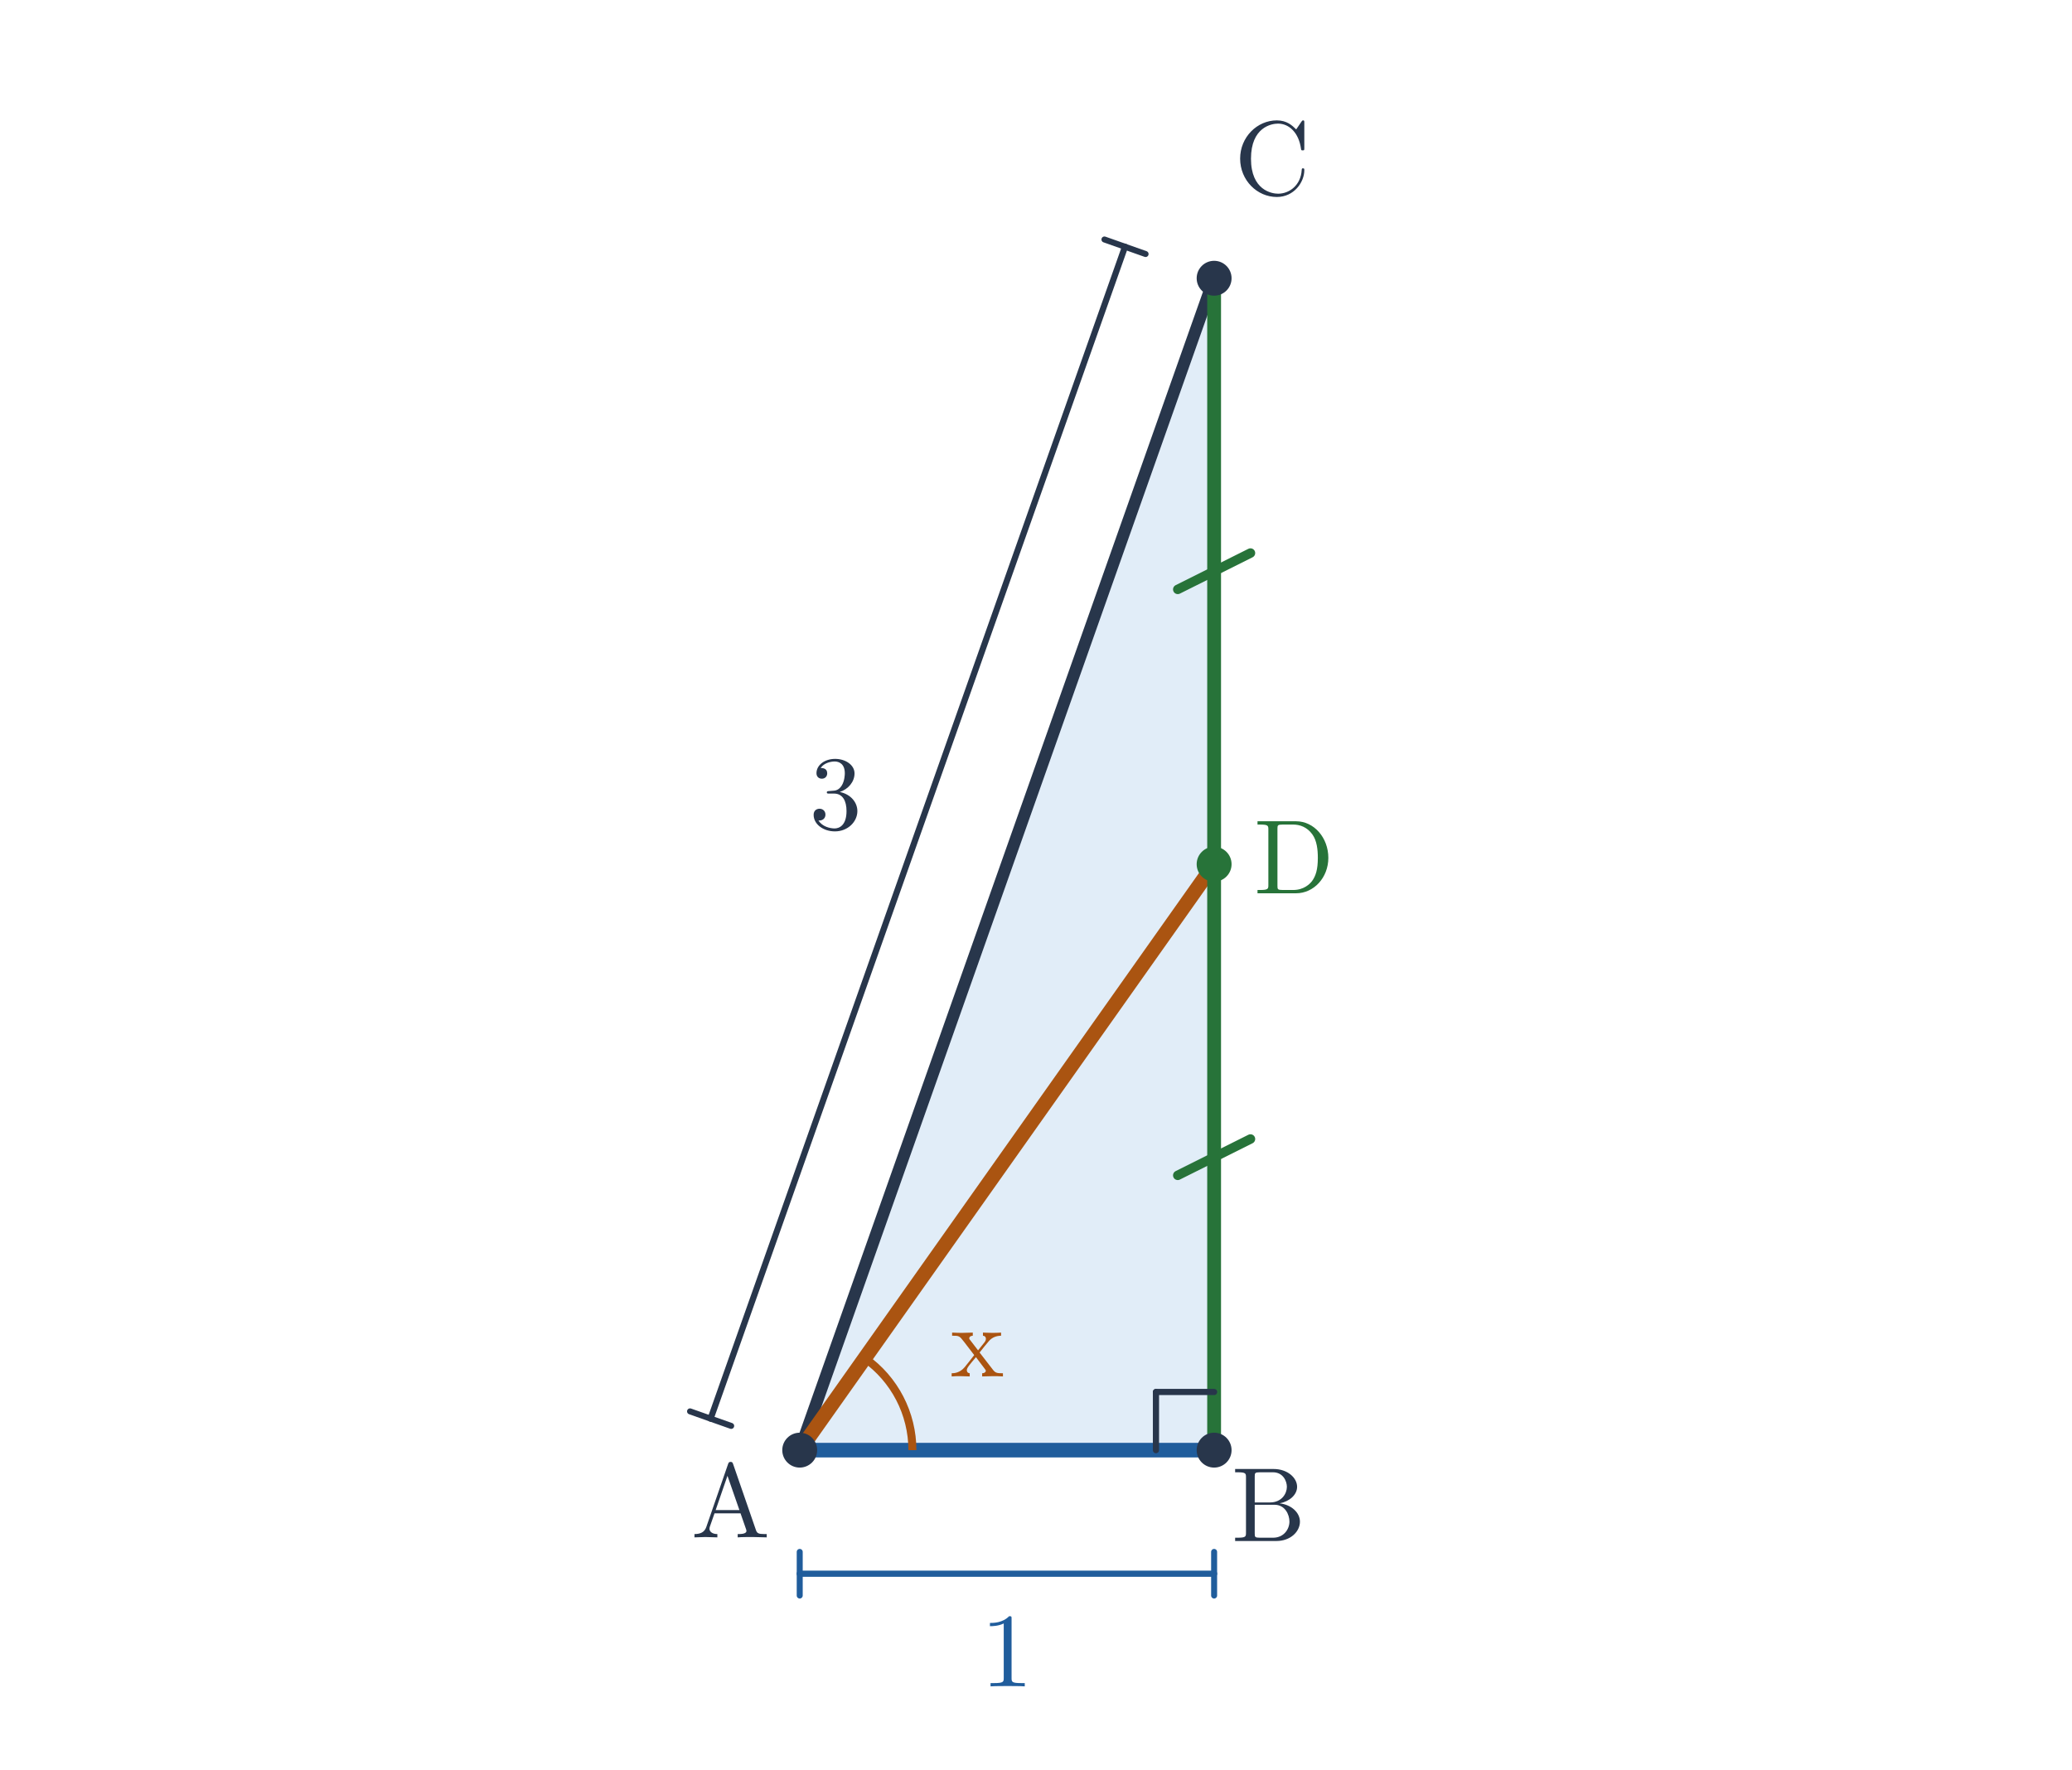
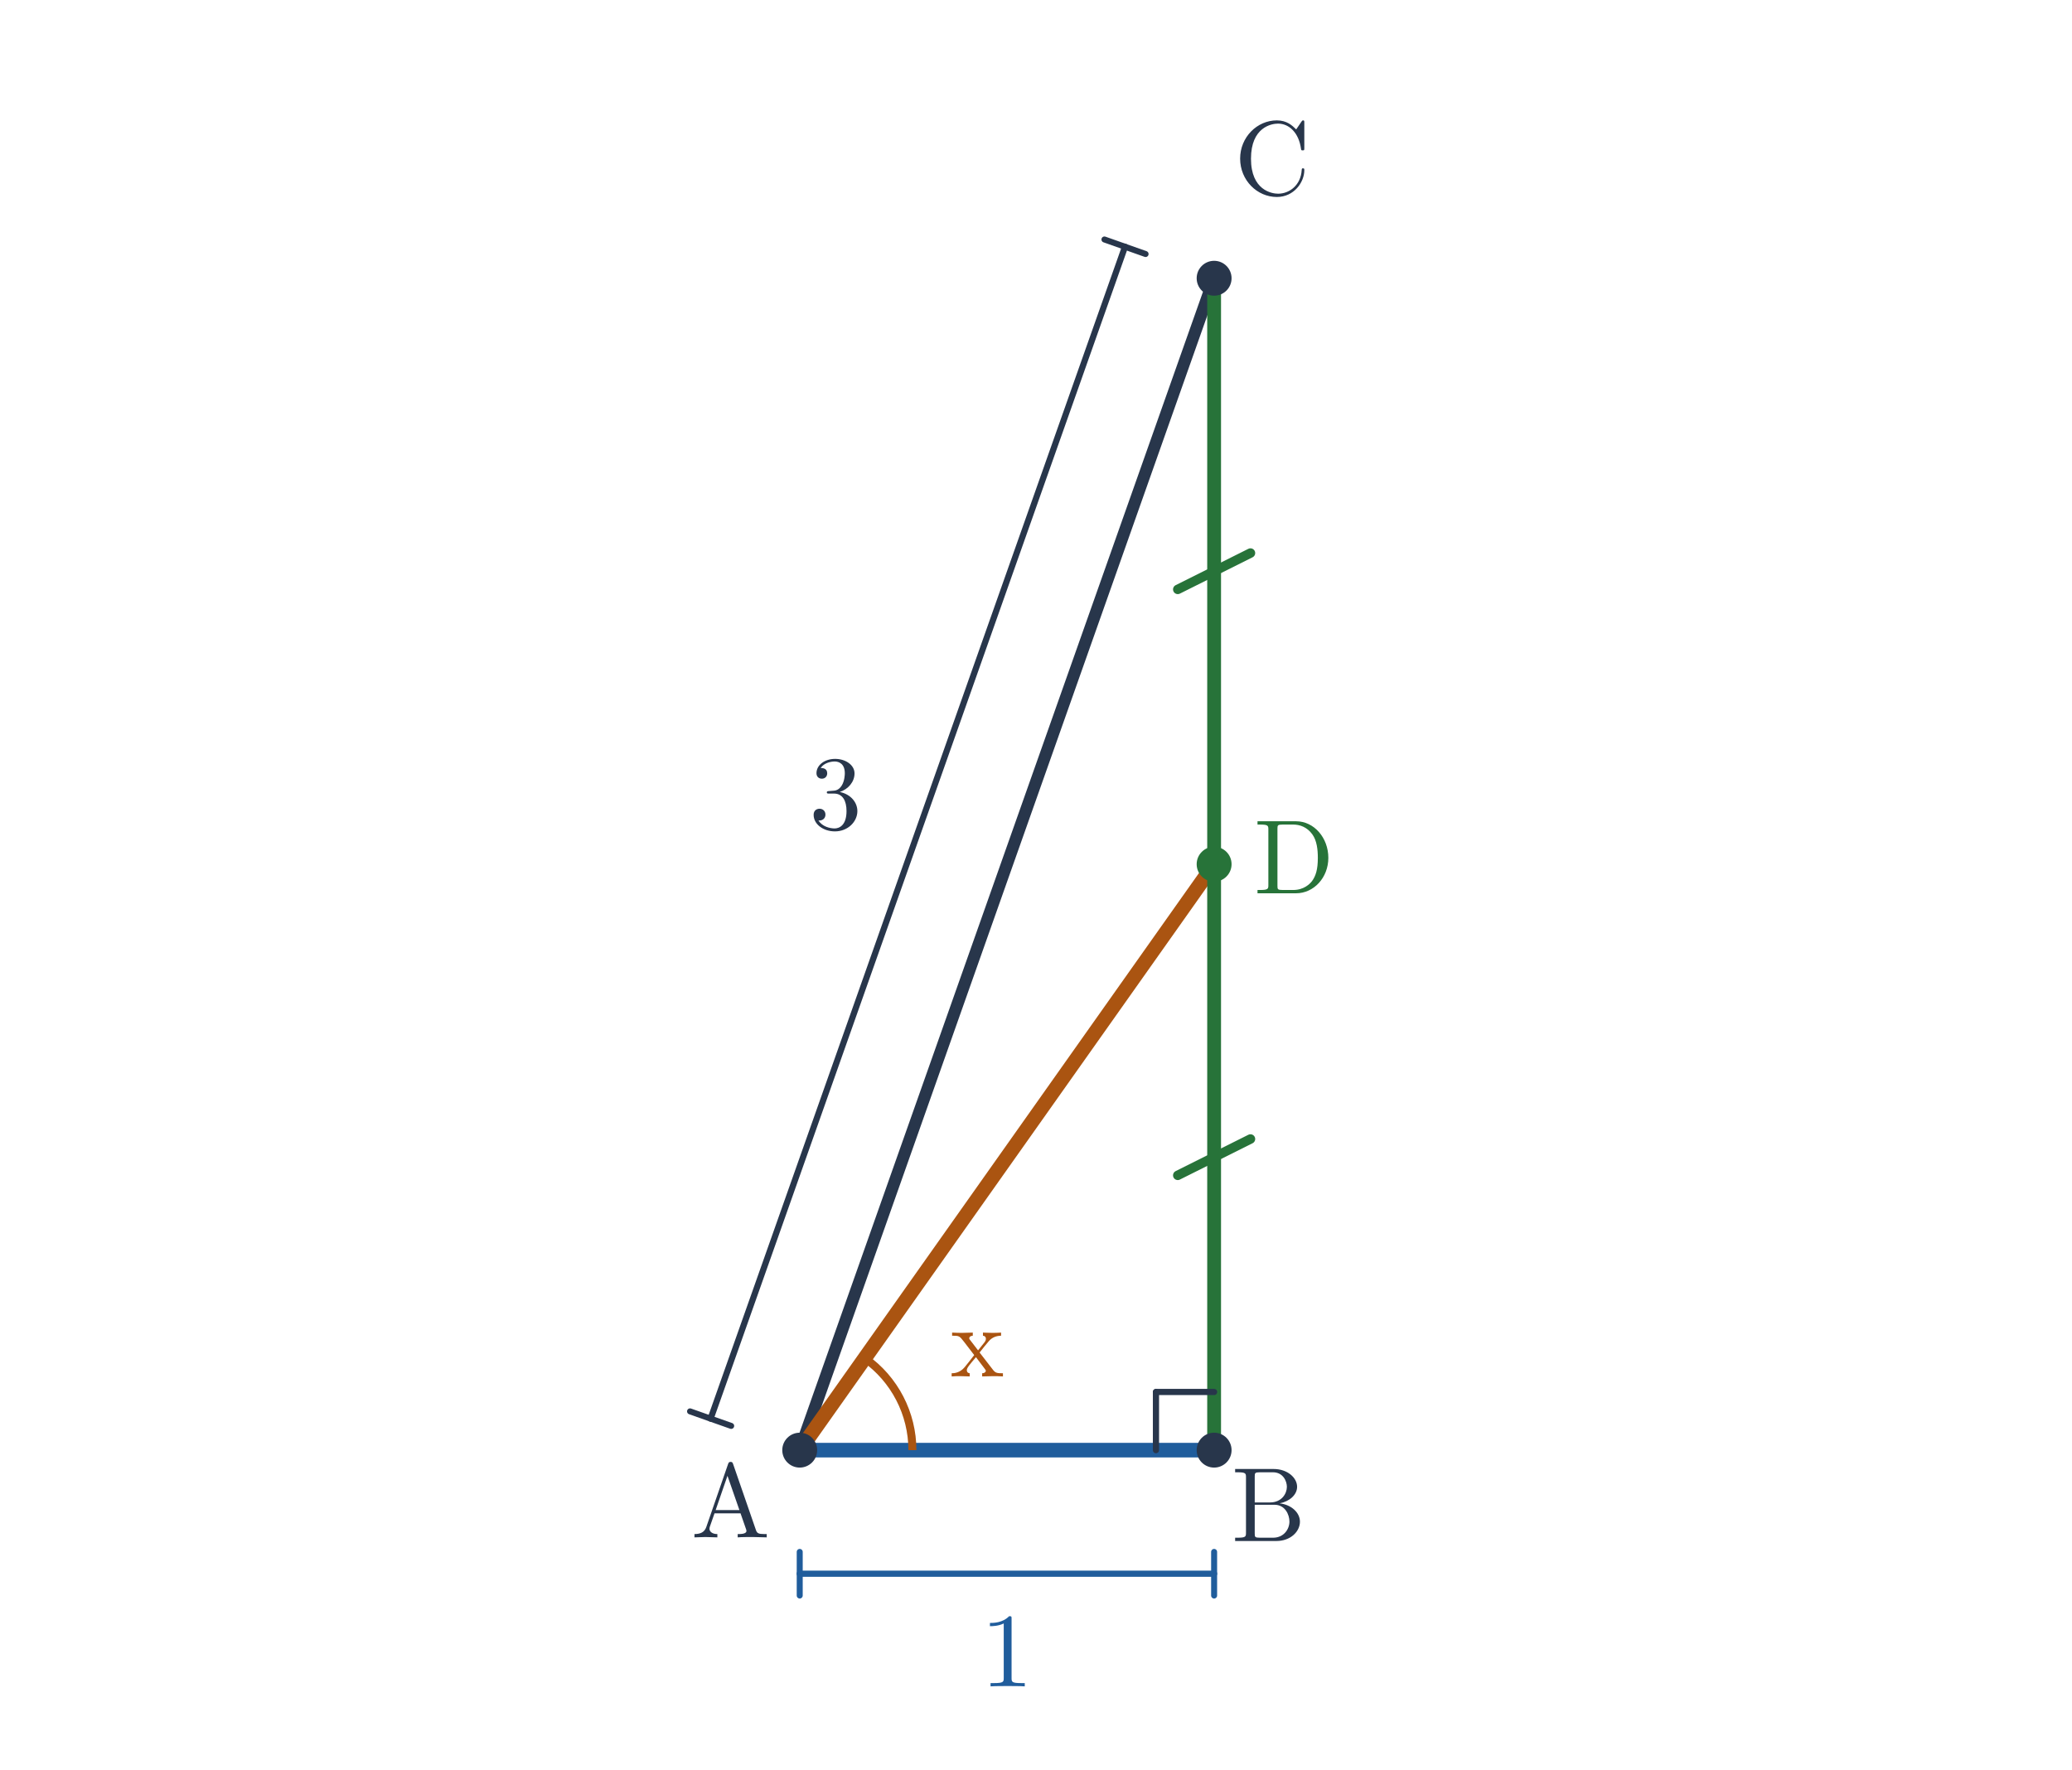
<svg xmlns="http://www.w3.org/2000/svg" viewBox="0 0 570 487" width="570" height="487" role="img" aria-labelledby="title desc">
  <rect width="570" height="487" fill="white" />
-   <polygon points="220,399 334,399 334,76.559" fill="#e1edf8" />
+   <polygon points="220,399 334,399 334,76.559" fill="none" />
  <line x1="220" y1="399" x2="334" y2="399" stroke="#205d9c" stroke-width="4" stroke-linecap="round" />
  <line x1="220" y1="399" x2="334" y2="76.559" stroke="#28364b" stroke-width="3.3" stroke-linecap="round" />
  <line x1="220" y1="399" x2="334" y2="237.78" stroke="#aa5411" stroke-width="4" stroke-linecap="round" />
  <line x1="334" y1="399" x2="334" y2="76.559" stroke="#277339" stroke-width="3.8" stroke-linecap="round" />
  <line x1="318" y1="399" x2="318" y2="383" stroke="#28364b" stroke-width="1.7" stroke-linecap="round" />
  <line x1="318" y1="383" x2="334" y2="383" stroke="#28364b" stroke-width="1.7" stroke-linecap="round" />
  <line x1="220" y1="433" x2="334" y2="433" stroke="#205d9c" stroke-width="1.7" stroke-linecap="round" />
  <line x1="220" y1="427" x2="220" y2="439" stroke="#205d9c" stroke-width="1.65" stroke-linecap="round" />
  <line x1="334" y1="427" x2="334" y2="439" stroke="#205d9c" stroke-width="1.65" stroke-linecap="round" />
  <text x="277" y="464" font-size="29" font-family="Malgun Gothic, Cambria Math, sans-serif" font-weight="600" fill="#205d9c" text-anchor="middle">1</text>
  <line x1="309.487" y1="67.893" x2="195.487" y2="390.333" stroke="#28364b" stroke-width="1.7" stroke-linecap="round" />
  <line x1="315.144" y1="69.893" x2="303.83" y2="65.893" stroke="#28364b" stroke-width="1.65" stroke-linecap="round" />
  <line x1="201.144" y1="392.333" x2="189.83" y2="388.333" stroke="#28364b" stroke-width="1.65" stroke-linecap="round" />
  <text x="229.859" y="228.113" font-size="29" font-family="Malgun Gothic, Cambria Math, sans-serif" font-weight="600" fill="#28364b" text-anchor="middle">3</text>
  <line x1="324" y1="323.39" x2="344" y2="313.39" stroke="#277339" stroke-width="2.6" stroke-linecap="round" />
  <line x1="324" y1="162.169" x2="344" y2="152.169" stroke="#277339" stroke-width="2.6" stroke-linecap="round" />
  <path d="M 251 399 A 31 31 0 0 0 237.898 373.689" stroke="#aa5411" stroke-width="2.2" fill="none" />
  <text x="268.844" y="378.716" font-size="28" font-family="Malgun Gothic, Cambria Math, sans-serif" font-weight="600" fill="#aa5411" text-anchor="middle">x</text>
  <circle cx="334.000" cy="237.780" r="4.8" fill="#277339" />
  <text x="356" y="245.78" font-size="29" font-family="Malgun Gothic, Cambria Math, sans-serif" font-weight="600" fill="#277339" text-anchor="middle">D</text>
  <circle cx="220.000" cy="399.000" r="4.8" fill="#28364b" />
  <text x="201" y="423" font-size="29" font-family="Malgun Gothic, Cambria Math, sans-serif" font-weight="600" fill="#28364b" text-anchor="middle">A</text>
  <circle cx="334.000" cy="399.000" r="4.8" fill="#28364b" />
  <text x="349" y="424" font-size="29" font-family="Malgun Gothic, Cambria Math, sans-serif" font-weight="600" fill="#28364b" text-anchor="middle">B</text>
  <circle cx="334.000" cy="76.559" r="4.8" fill="#28364b" />
  <text x="350" y="53.559" font-size="29" font-family="Malgun Gothic, Cambria Math, sans-serif" font-weight="600" fill="#28364b" text-anchor="middle">C</text>
</svg>
